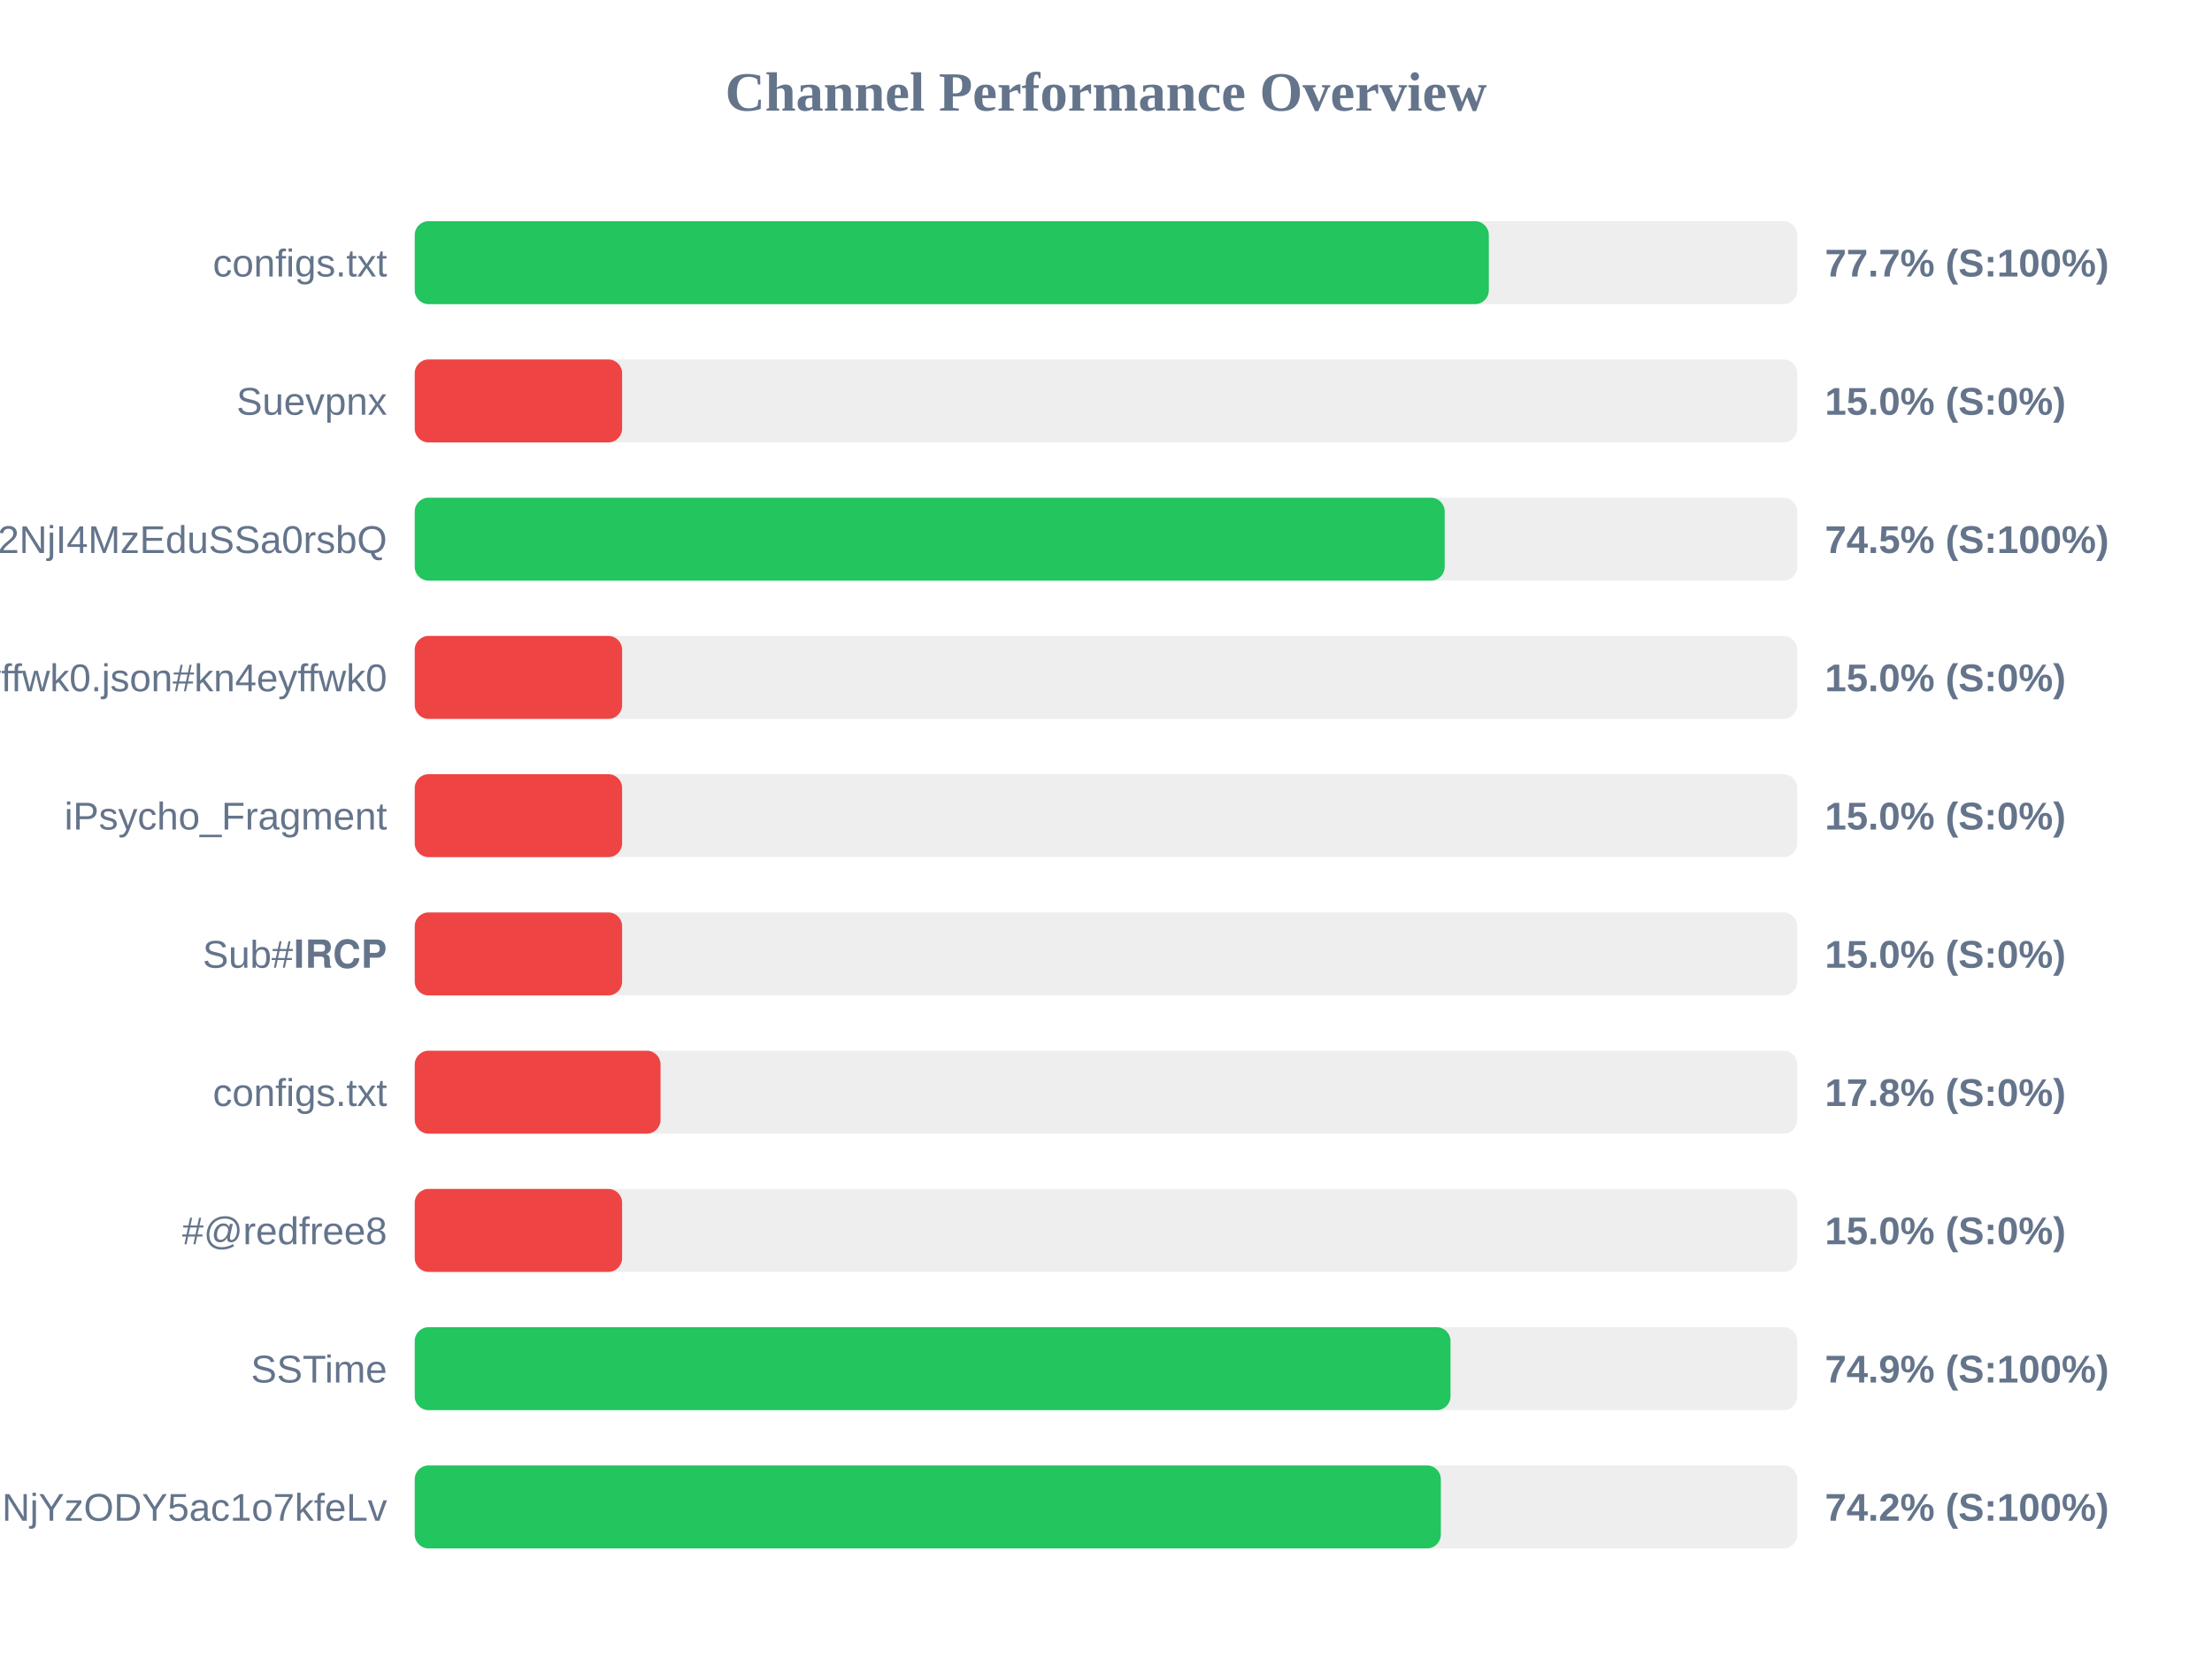
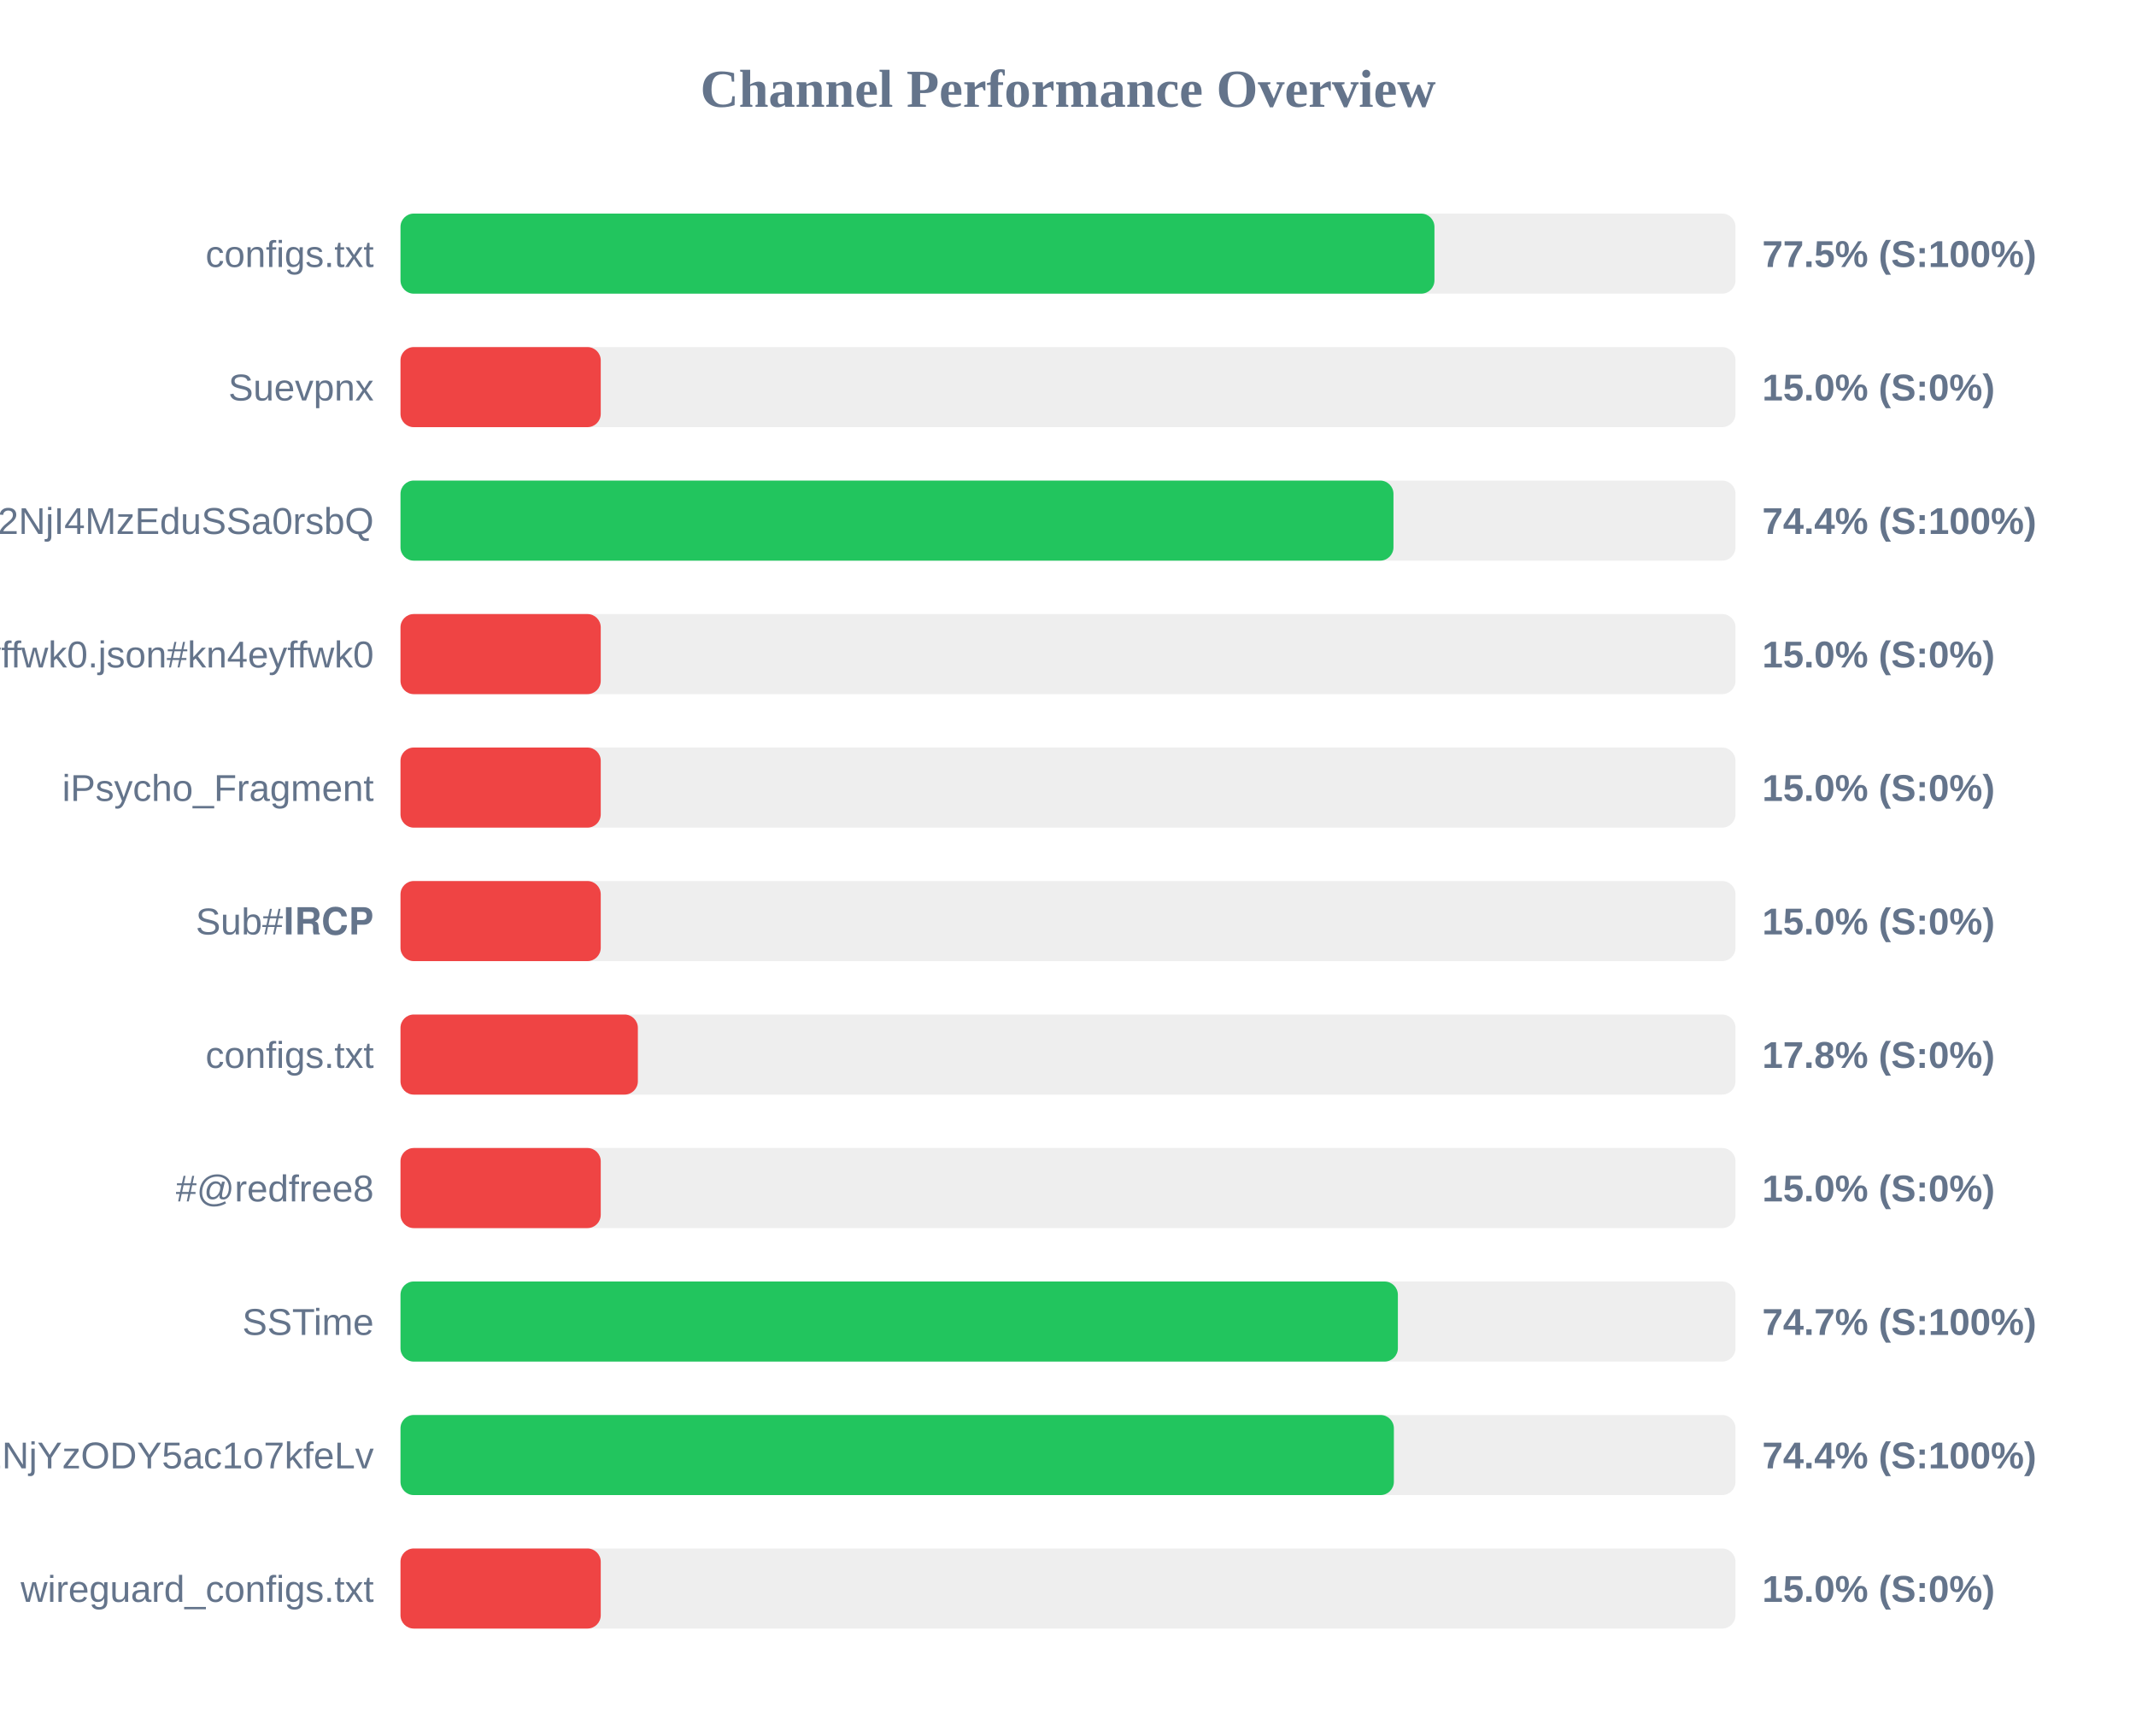
- <svg xmlns="http://www.w3.org/2000/svg" width="800" height="600" version="1.1">
+ <svg xmlns="http://www.w3.org/2000/svg" width="800" height="650" version="1.1">
  <style>
        .row { font: 14px Arial; fill: #64748b; }
        .score { font: bold 14px Arial; fill: #64748b; }
    </style>
  <text x="400" y="40" text-anchor="middle" font-size="20px" font-weight="bold" fill="#64748b">Channel Performance Overview</text>
  <rect x="150" y="80" width="500" height="30" fill="#eee" rx="5" />
-   <rect x="150" y="80" width="388.45" height="30" fill="#22c55e" rx="5" />
+   <rect x="150" y="80" width="387.25" height="30" fill="#22c55e" rx="5" />
  <text x="140" y="100" text-anchor="end" class="row">configs.txt</text>
-   <text x="660" y="100" text-anchor="start" class="score">77.7% (S:100%)</text>
+   <text x="660" y="100" text-anchor="start" class="score">77.5% (S:100%)</text>
  <rect x="150" y="130" width="500" height="30" fill="#eee" rx="5" />
  <rect x="150" y="130" width="75.0" height="30" fill="#ef4444" rx="5" />
  <text x="140" y="150" text-anchor="end" class="row">Suevpnx</text>
  <text x="660" y="150" text-anchor="start" class="score">15.0% (S:0%)</text>
  <rect x="150" y="180" width="500" height="30" fill="#eee" rx="5" />
-   <rect x="150" y="180" width="372.5" height="30" fill="#22c55e" rx="5" />
+   <rect x="150" y="180" width="371.9" height="30" fill="#22c55e" rx="5" />
  <text x="140" y="200" text-anchor="end" class="row">NTYyMjc2NDA5LDE3NDU2NjI4MzEduSSa0rsbQ</text>
-   <text x="660" y="200" text-anchor="start" class="score">74.5% (S:100%)</text>
+   <text x="660" y="200" text-anchor="start" class="score">74.4% (S:100%)</text>
  <rect x="150" y="230" width="500" height="30" fill="#eee" rx="5" />
  <rect x="150" y="230" width="75.0" height="30" fill="#ef4444" rx="5" />
  <text x="140" y="250" text-anchor="end" class="row">kn4eyffwk0.json#kn4eyffwk0</text>
  <text x="660" y="250" text-anchor="start" class="score">15.0% (S:0%)</text>
  <rect x="150" y="280" width="500" height="30" fill="#eee" rx="5" />
  <rect x="150" y="280" width="75.0" height="30" fill="#ef4444" rx="5" />
  <text x="140" y="300" text-anchor="end" class="row">iPsycho_Fragment</text>
  <text x="660" y="300" text-anchor="start" class="score">15.0% (S:0%)</text>
  <rect x="150" y="330" width="500" height="30" fill="#eee" rx="5" />
  <rect x="150" y="330" width="75.0" height="30" fill="#ef4444" rx="5" />
  <text x="140" y="350" text-anchor="end" class="row">Sub#𝐈𝐑𝐂𝐏</text>
  <text x="660" y="350" text-anchor="start" class="score">15.0% (S:0%)</text>
  <rect x="150" y="380" width="500" height="30" fill="#eee" rx="5" />
  <rect x="150" y="380" width="88.9" height="30" fill="#ef4444" rx="5" />
  <text x="140" y="400" text-anchor="end" class="row">configs.txt</text>
  <text x="660" y="400" text-anchor="start" class="score">17.8% (S:0%)</text>
  <rect x="150" y="430" width="500" height="30" fill="#eee" rx="5" />
  <rect x="150" y="430" width="75.0" height="30" fill="#ef4444" rx="5" />
  <text x="140" y="450" text-anchor="end" class="row">#@redfree8</text>
  <text x="660" y="450" text-anchor="start" class="score">15.0% (S:0%)</text>
  <rect x="150" y="480" width="500" height="30" fill="#eee" rx="5" />
-   <rect x="150" y="480" width="374.6" height="30" fill="#22c55e" rx="5" />
+   <rect x="150" y="480" width="373.55" height="30" fill="#22c55e" rx="5" />
  <text x="140" y="500" text-anchor="end" class="row">SSTime</text>
-   <text x="660" y="500" text-anchor="start" class="score">74.9% (S:100%)</text>
+   <text x="660" y="500" text-anchor="start" class="score">74.7% (S:100%)</text>
  <rect x="150" y="530" width="500" height="30" fill="#eee" rx="5" />
-   <rect x="150" y="530" width="371.1" height="30" fill="#22c55e" rx="5" />
+   <rect x="150" y="530" width="372.05" height="30" fill="#22c55e" rx="5" />
  <text x="140" y="550" text-anchor="end" class="row">NjE3Mzg1MTE4MywxNzQ1NjYzODY5ac1o7kfeLv</text>
-   <text x="660" y="550" text-anchor="start" class="score">74.2% (S:100%)</text>
+   <text x="660" y="550" text-anchor="start" class="score">74.4% (S:100%)</text>
+   <rect x="150" y="580" width="500" height="30" fill="#eee" rx="5" />
+   <rect x="150" y="580" width="75.0" height="30" fill="#ef4444" rx="5" />
+   <text x="140" y="600" text-anchor="end" class="row">wireguard_configs.txt</text>
+   <text x="660" y="600" text-anchor="start" class="score">15.0% (S:0%)</text>
</svg>
